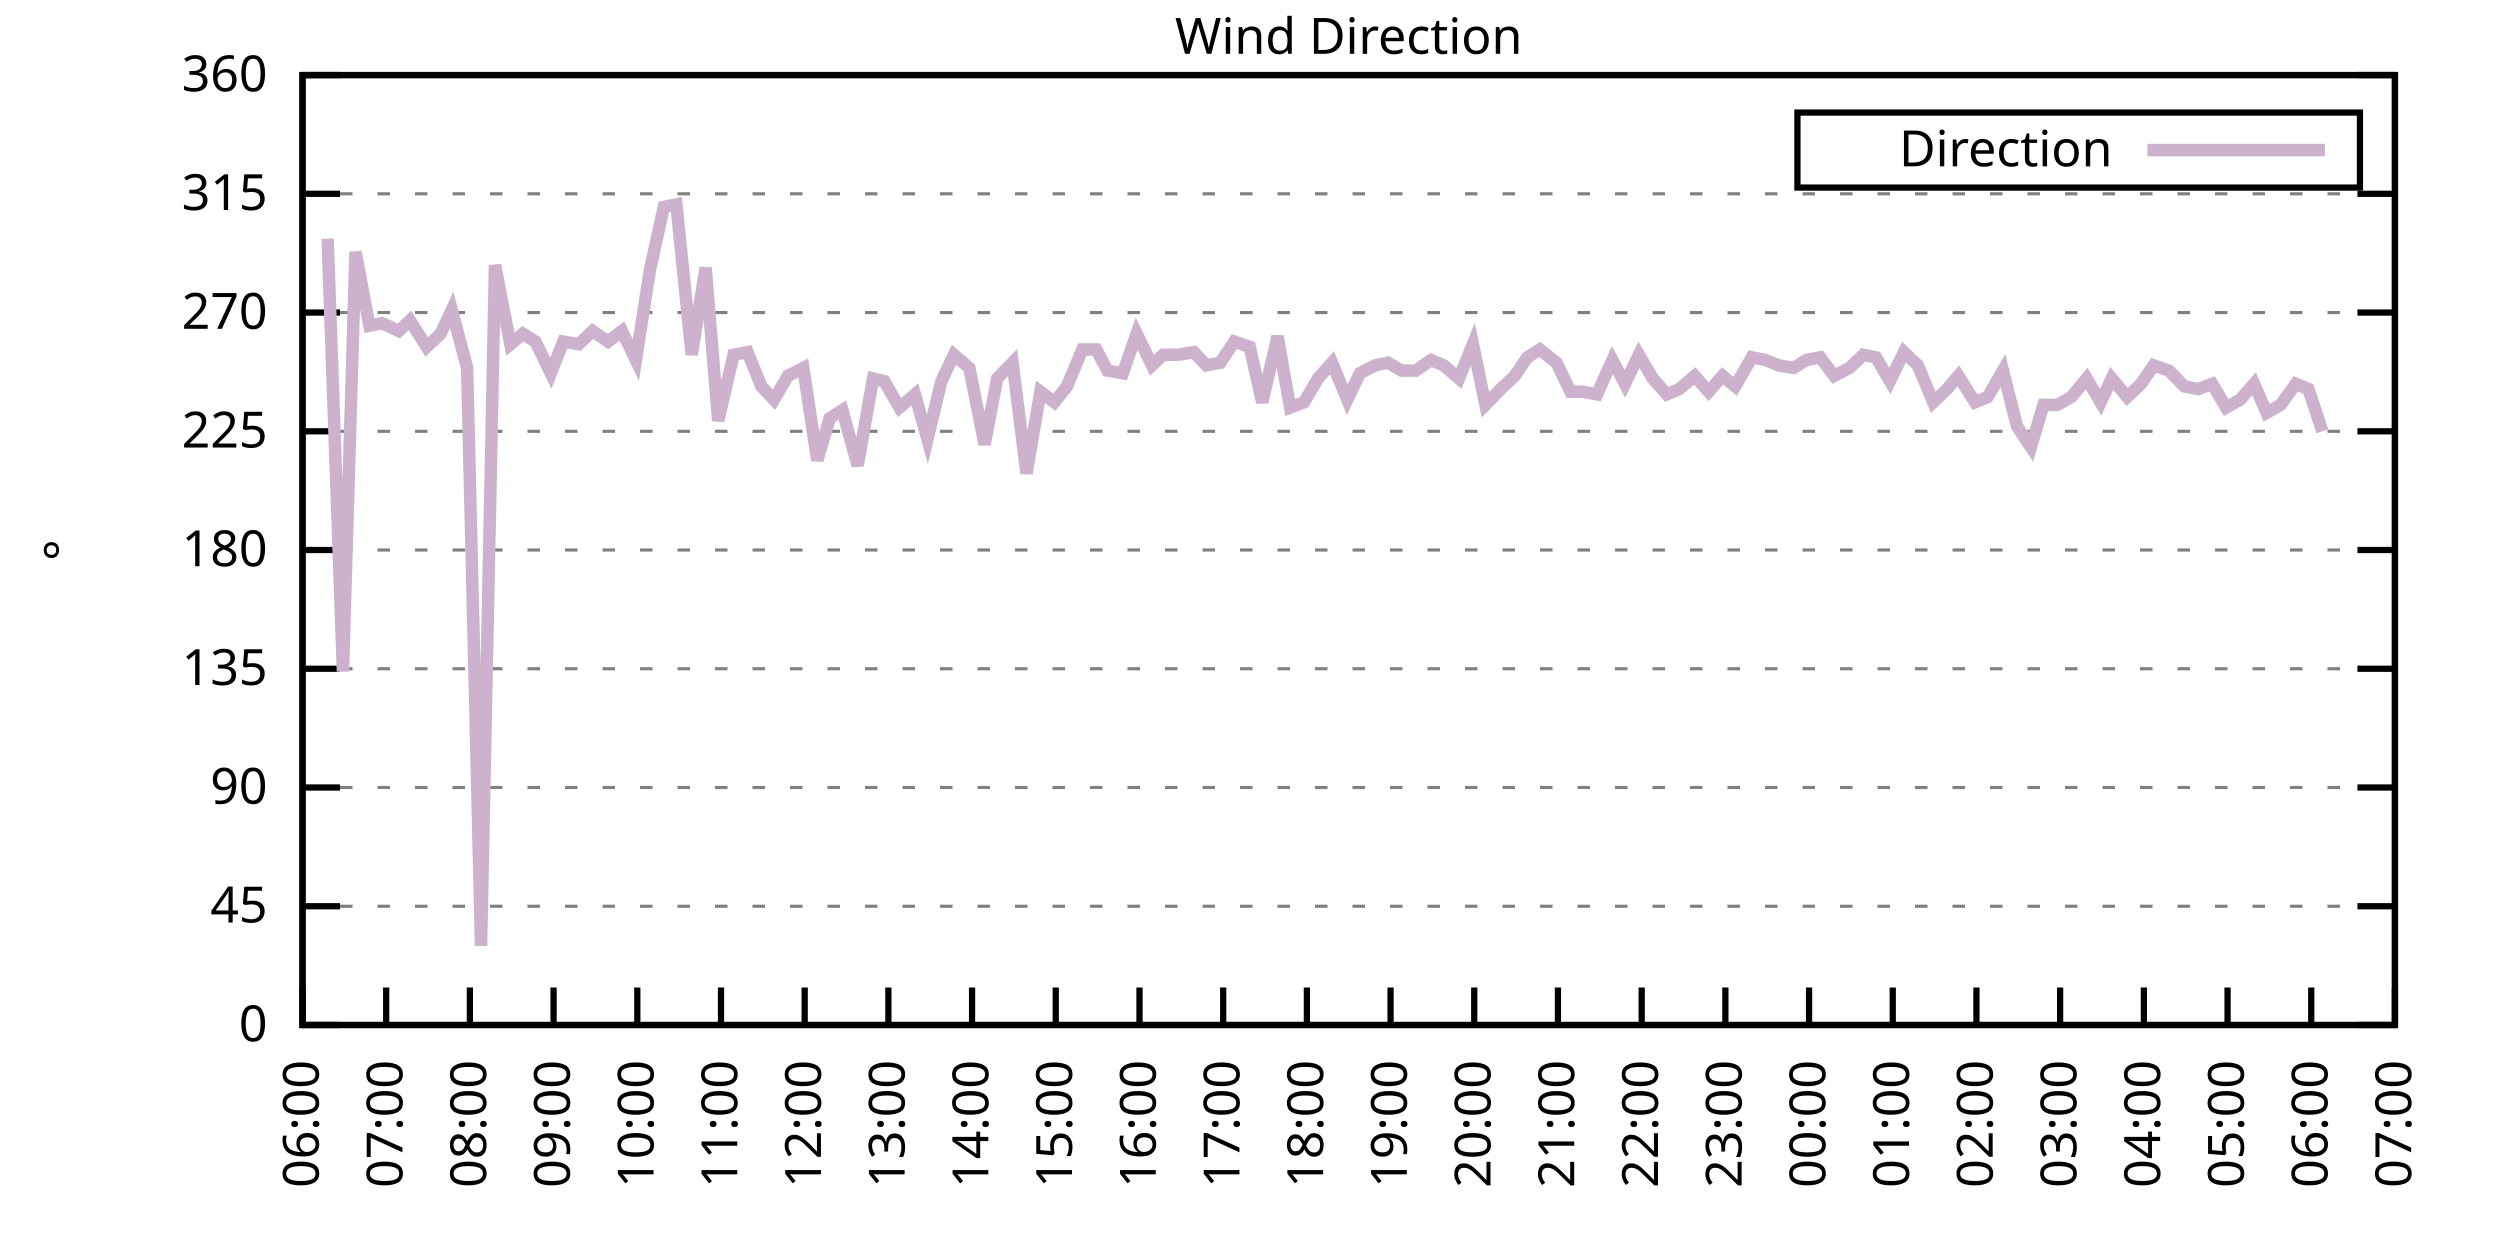
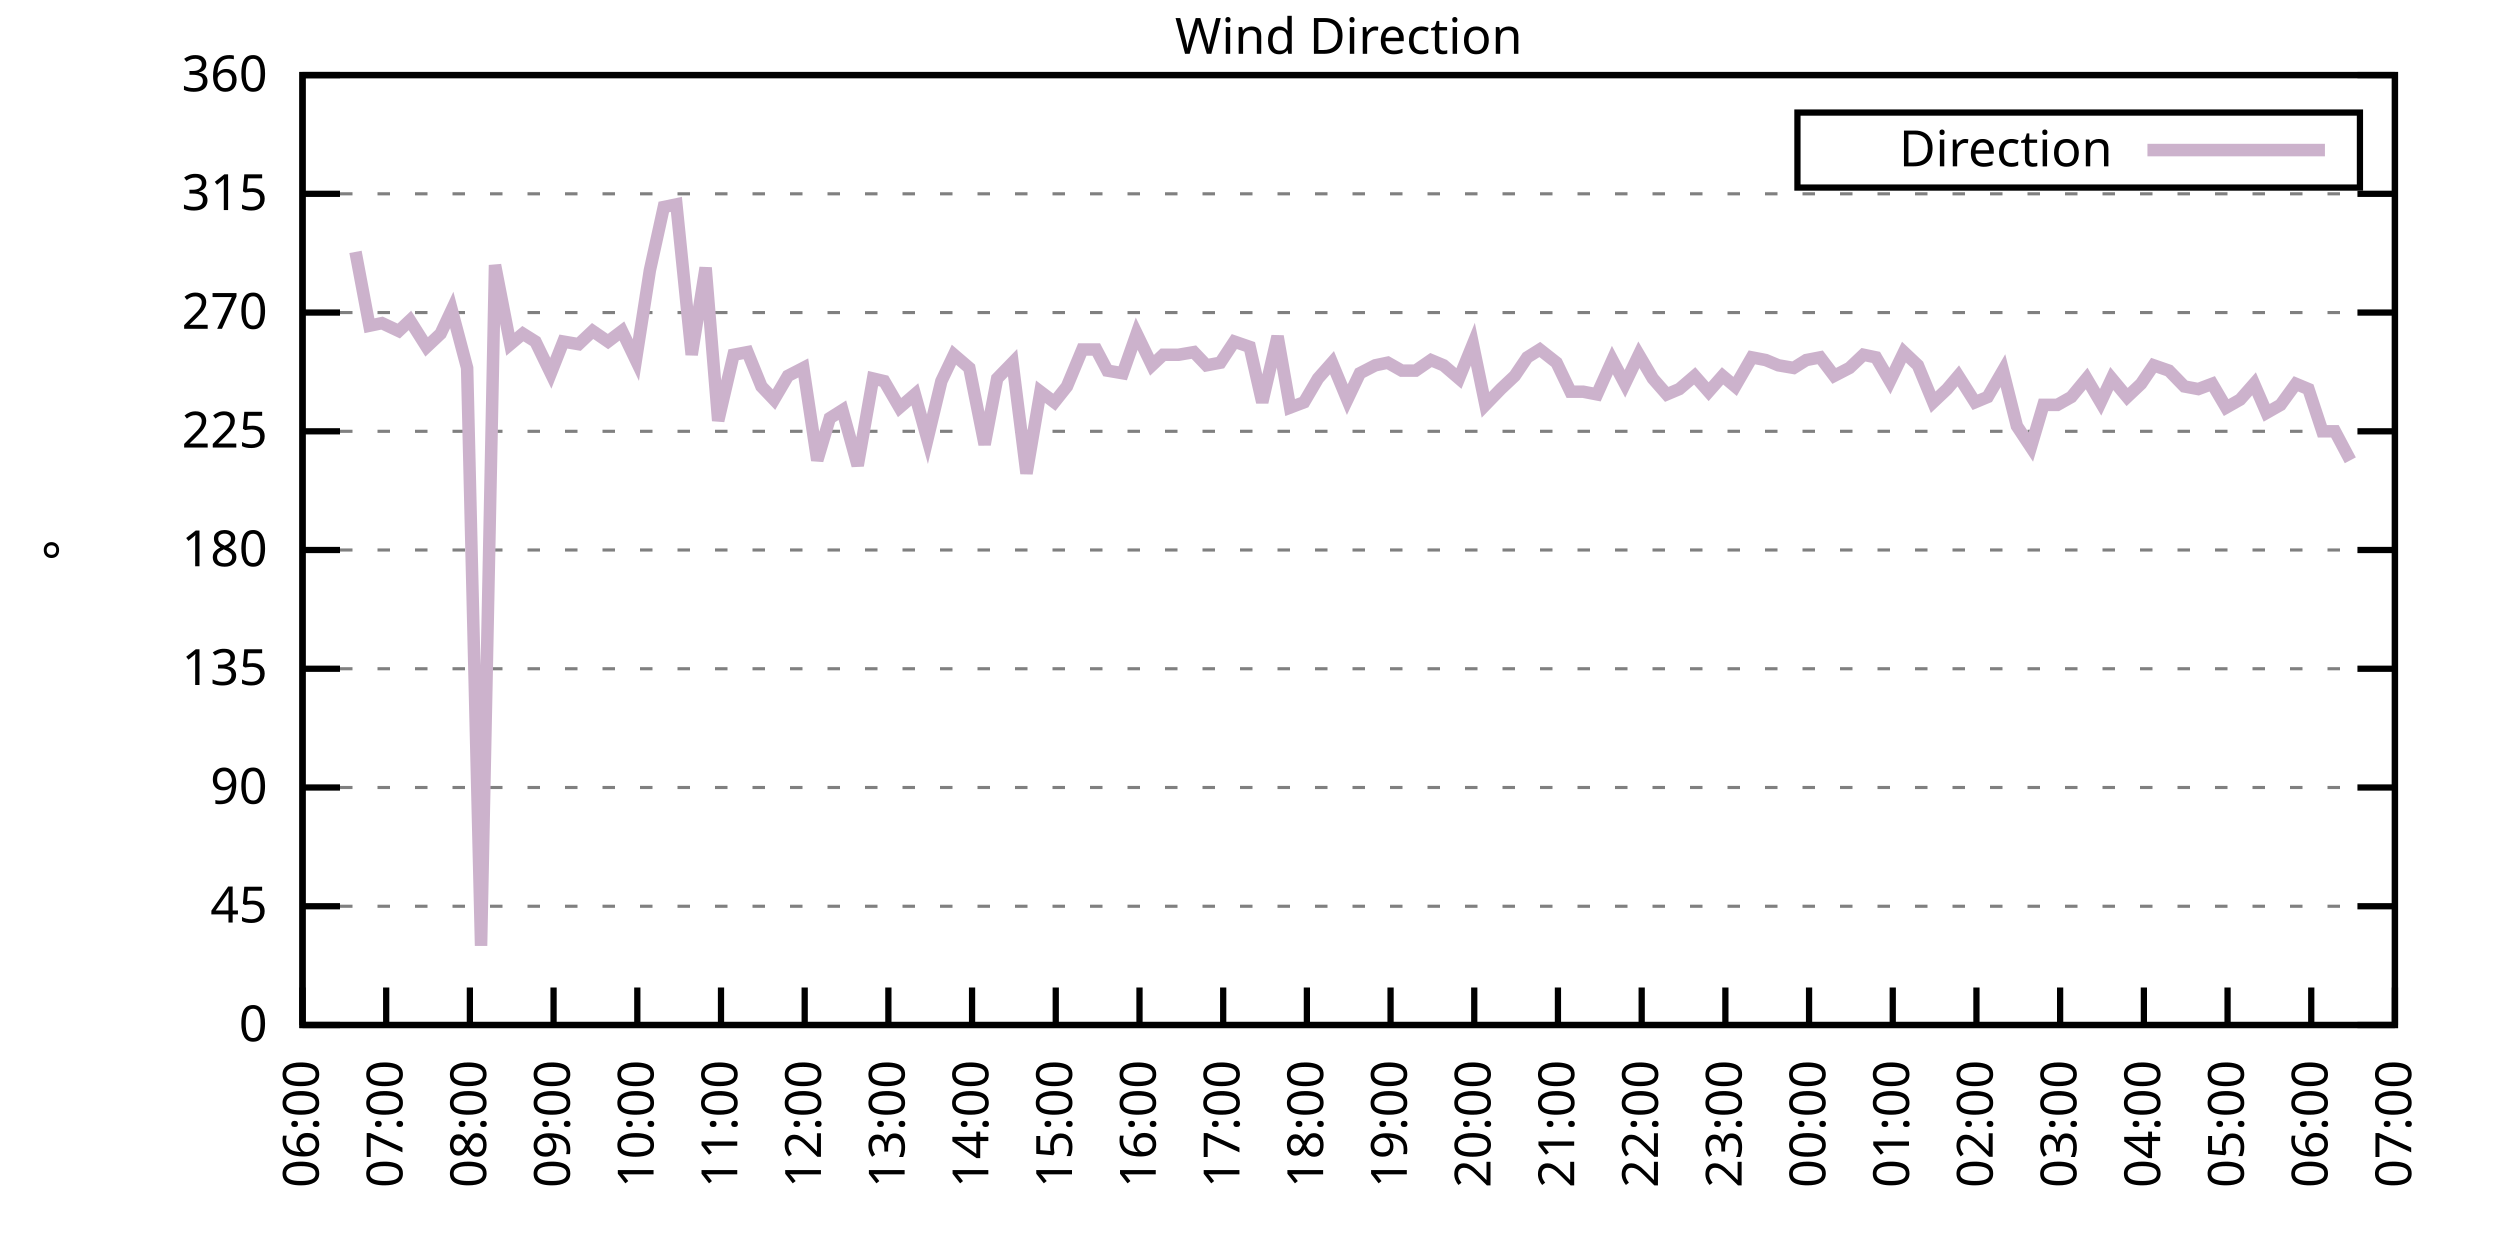
<svg xmlns="http://www.w3.org/2000/svg" xmlns:xlink="http://www.w3.org/1999/xlink" width="400" height="200" viewBox="0 0 400 200">
  <g id="gnuplot_canvas">
    <rect x="0" y="0" width="400" height="200" fill="none" />
    <defs>
      <circle id="gpDot" r="0.5" stroke-width="0.5" stroke="currentColor" />
      <path id="gpPt0" stroke-width="0.333" stroke="currentColor" d="M-1,0 h2 M0,-1 v2" />
      <path id="gpPt1" stroke-width="0.333" stroke="currentColor" d="M-1,-1 L1,1 M1,-1 L-1,1" />
      <path id="gpPt2" stroke-width="0.333" stroke="currentColor" d="M-1,0 L1,0 M0,-1 L0,1 M-1,-1 L1,1 M-1,1 L1,-1" />
      <rect id="gpPt3" stroke-width="0.333" stroke="currentColor" x="-1" y="-1" width="2" height="2" />
      <rect id="gpPt4" stroke-width="0.333" stroke="currentColor" fill="currentColor" x="-1" y="-1" width="2" height="2" />
      <circle id="gpPt5" stroke-width="0.333" stroke="currentColor" cx="0" cy="0" r="1" />
      <use xlink:href="#gpPt5" id="gpPt6" fill="currentColor" stroke="none" />
      <path id="gpPt7" stroke-width="0.333" stroke="currentColor" d="M0,-1.33 L-1.33,0.67 L1.33,0.67 z" />
      <use xlink:href="#gpPt7" id="gpPt8" fill="currentColor" stroke="none" />
      <use xlink:href="#gpPt7" id="gpPt9" stroke="currentColor" transform="rotate(180)" />
      <use xlink:href="#gpPt9" id="gpPt10" fill="currentColor" stroke="none" />
      <use xlink:href="#gpPt3" id="gpPt11" stroke="currentColor" transform="rotate(45)" />
      <use xlink:href="#gpPt11" id="gpPt12" fill="currentColor" stroke="none" />
      <path id="gpPt13" stroke-width="0.333" stroke="currentColor" d="M0,1.330 L1.265,0.411 L0.782,-1.067 L-0.782,-1.076 L-1.265,0.411 z" />
      <use xlink:href="#gpPt13" id="gpPt14" fill="currentColor" stroke="none" />
      <filter id="textbox" filterUnits="objectBoundingBox" x="0" y="0" height="1" width="1">
        <feFlood flood-color="white" flood-opacity="1" result="bgnd" />
        <feComposite in="SourceGraphic" in2="bgnd" operator="atop" />
      </filter>
      <filter id="greybox" filterUnits="objectBoundingBox" x="0" y="0" height="1" width="1">
        <feFlood flood-color="lightgrey" flood-opacity="1" result="grey" />
        <feComposite in="SourceGraphic" in2="grey" operator="atop" />
      </filter>
    </defs>
    <g fill="none" color="white" stroke="currentColor" stroke-width="1.00" stroke-linecap="butt" stroke-linejoin="miter">
</g>
    <g fill="none" color="black" stroke="currentColor" stroke-width="1.00" stroke-linecap="butt" stroke-linejoin="miter">
      <g stroke="none" shape-rendering="crispEdges">
        <polygon fill="rgb(255, 255, 255)" points="48.40,164.00 383.18,164.00 383.18,12.02 48.40,12.02 " />
      </g>
    </g>
    <g fill="none" color="black" stroke="currentColor" stroke-width="1.00" stroke-linecap="butt" stroke-linejoin="miter">
</g>
    <g fill="none" color="black" stroke="black" stroke-width="0.50" stroke-linecap="butt" stroke-linejoin="miter">
</g>
    <g fill="none" color="gray" stroke="currentColor" stroke-width="0.50" stroke-linecap="butt" stroke-linejoin="miter">
      <path stroke="gray" stroke-dasharray="2,4" class="gridline" d="M48.40,164.00 L383.19,164.00  " />
    </g>
    <g fill="none" color="gray" stroke="gray" stroke-width="1.00" stroke-linecap="butt" stroke-linejoin="miter">
</g>
    <g fill="none" color="black" stroke="currentColor" stroke-width="1.00" stroke-linecap="butt" stroke-linejoin="miter">
      <path stroke="black" d="M48.40,164.00 L54.40,164.00 M383.19,164.00 L377.19,164.00  " />
      <g transform="translate(42.80,166.60)" stroke="none" fill="black" font-family="Sans" font-size="8.00" text-anchor="end">
        <text>
          <tspan font-family="Sans"> 0</tspan>
        </text>
      </g>
    </g>
    <g fill="none" color="black" stroke="currentColor" stroke-width="1.00" stroke-linecap="butt" stroke-linejoin="miter">
</g>
    <g fill="none" color="black" stroke="black" stroke-width="0.50" stroke-linecap="butt" stroke-linejoin="miter">
</g>
    <g fill="none" color="gray" stroke="currentColor" stroke-width="0.50" stroke-linecap="butt" stroke-linejoin="miter">
      <path stroke="gray" stroke-dasharray="2,4" class="gridline" d="M48.40,145.00 L383.19,145.00  " />
    </g>
    <g fill="none" color="gray" stroke="gray" stroke-width="1.00" stroke-linecap="butt" stroke-linejoin="miter">
</g>
    <g fill="none" color="black" stroke="currentColor" stroke-width="1.00" stroke-linecap="butt" stroke-linejoin="miter">
      <path stroke="black" d="M48.40,145.00 L54.40,145.00 M383.19,145.00 L377.19,145.00  " />
      <g transform="translate(42.80,147.60)" stroke="none" fill="black" font-family="Sans" font-size="8.00" text-anchor="end">
        <text>
          <tspan font-family="Sans"> 45</tspan>
        </text>
      </g>
    </g>
    <g fill="none" color="black" stroke="currentColor" stroke-width="1.00" stroke-linecap="butt" stroke-linejoin="miter">
</g>
    <g fill="none" color="black" stroke="black" stroke-width="0.50" stroke-linecap="butt" stroke-linejoin="miter">
</g>
    <g fill="none" color="gray" stroke="currentColor" stroke-width="0.50" stroke-linecap="butt" stroke-linejoin="miter">
      <path stroke="gray" stroke-dasharray="2,4" class="gridline" d="M48.40,126.00 L383.19,126.00  " />
    </g>
    <g fill="none" color="gray" stroke="gray" stroke-width="1.00" stroke-linecap="butt" stroke-linejoin="miter">
</g>
    <g fill="none" color="black" stroke="currentColor" stroke-width="1.00" stroke-linecap="butt" stroke-linejoin="miter">
      <path stroke="black" d="M48.40,126.00 L54.40,126.00 M383.19,126.00 L377.19,126.00  " />
      <g transform="translate(42.80,128.60)" stroke="none" fill="black" font-family="Sans" font-size="8.00" text-anchor="end">
        <text>
          <tspan font-family="Sans"> 90</tspan>
        </text>
      </g>
    </g>
    <g fill="none" color="black" stroke="currentColor" stroke-width="1.00" stroke-linecap="butt" stroke-linejoin="miter">
</g>
    <g fill="none" color="black" stroke="black" stroke-width="0.50" stroke-linecap="butt" stroke-linejoin="miter">
</g>
    <g fill="none" color="gray" stroke="currentColor" stroke-width="0.50" stroke-linecap="butt" stroke-linejoin="miter">
      <path stroke="gray" stroke-dasharray="2,4" class="gridline" d="M48.40,107.00 L383.19,107.00  " />
    </g>
    <g fill="none" color="gray" stroke="gray" stroke-width="1.00" stroke-linecap="butt" stroke-linejoin="miter">
</g>
    <g fill="none" color="black" stroke="currentColor" stroke-width="1.00" stroke-linecap="butt" stroke-linejoin="miter">
      <path stroke="black" d="M48.40,107.00 L54.40,107.00 M383.19,107.00 L377.19,107.00  " />
      <g transform="translate(42.80,109.60)" stroke="none" fill="black" font-family="Sans" font-size="8.00" text-anchor="end">
        <text>
          <tspan font-family="Sans"> 135</tspan>
        </text>
      </g>
    </g>
    <g fill="none" color="black" stroke="currentColor" stroke-width="1.00" stroke-linecap="butt" stroke-linejoin="miter">
</g>
    <g fill="none" color="black" stroke="black" stroke-width="0.50" stroke-linecap="butt" stroke-linejoin="miter">
</g>
    <g fill="none" color="gray" stroke="currentColor" stroke-width="0.50" stroke-linecap="butt" stroke-linejoin="miter">
      <path stroke="gray" stroke-dasharray="2,4" class="gridline" d="M48.40,88.00 L383.19,88.00  " />
    </g>
    <g fill="none" color="gray" stroke="gray" stroke-width="1.00" stroke-linecap="butt" stroke-linejoin="miter">
</g>
    <g fill="none" color="black" stroke="currentColor" stroke-width="1.00" stroke-linecap="butt" stroke-linejoin="miter">
      <path stroke="black" d="M48.40,88.00 L54.40,88.00 M383.19,88.00 L377.19,88.00  " />
      <g transform="translate(42.80,90.60)" stroke="none" fill="black" font-family="Sans" font-size="8.00" text-anchor="end">
        <text>
          <tspan font-family="Sans"> 180</tspan>
        </text>
      </g>
    </g>
    <g fill="none" color="black" stroke="currentColor" stroke-width="1.00" stroke-linecap="butt" stroke-linejoin="miter">
</g>
    <g fill="none" color="black" stroke="black" stroke-width="0.50" stroke-linecap="butt" stroke-linejoin="miter">
</g>
    <g fill="none" color="gray" stroke="currentColor" stroke-width="0.50" stroke-linecap="butt" stroke-linejoin="miter">
      <path stroke="gray" stroke-dasharray="2,4" class="gridline" d="M48.40,69.01 L383.19,69.01  " />
    </g>
    <g fill="none" color="gray" stroke="gray" stroke-width="1.00" stroke-linecap="butt" stroke-linejoin="miter">
</g>
    <g fill="none" color="black" stroke="currentColor" stroke-width="1.00" stroke-linecap="butt" stroke-linejoin="miter">
      <path stroke="black" d="M48.40,69.01 L54.40,69.01 M383.19,69.01 L377.19,69.01  " />
      <g transform="translate(42.80,71.61)" stroke="none" fill="black" font-family="Sans" font-size="8.00" text-anchor="end">
        <text>
          <tspan font-family="Sans"> 225</tspan>
        </text>
      </g>
    </g>
    <g fill="none" color="black" stroke="currentColor" stroke-width="1.00" stroke-linecap="butt" stroke-linejoin="miter">
</g>
    <g fill="none" color="black" stroke="black" stroke-width="0.50" stroke-linecap="butt" stroke-linejoin="miter">
</g>
    <g fill="none" color="gray" stroke="currentColor" stroke-width="0.50" stroke-linecap="butt" stroke-linejoin="miter">
      <path stroke="gray" stroke-dasharray="2,4" class="gridline" d="M48.40,50.01 L383.19,50.01  " />
    </g>
    <g fill="none" color="gray" stroke="gray" stroke-width="1.00" stroke-linecap="butt" stroke-linejoin="miter">
</g>
    <g fill="none" color="black" stroke="currentColor" stroke-width="1.00" stroke-linecap="butt" stroke-linejoin="miter">
      <path stroke="black" d="M48.40,50.01 L54.40,50.01 M383.19,50.01 L377.19,50.01  " />
      <g transform="translate(42.80,52.61)" stroke="none" fill="black" font-family="Sans" font-size="8.00" text-anchor="end">
        <text>
          <tspan font-family="Sans"> 270</tspan>
        </text>
      </g>
    </g>
    <g fill="none" color="black" stroke="currentColor" stroke-width="1.00" stroke-linecap="butt" stroke-linejoin="miter">
</g>
    <g fill="none" color="black" stroke="black" stroke-width="0.50" stroke-linecap="butt" stroke-linejoin="miter">
</g>
    <g fill="none" color="gray" stroke="currentColor" stroke-width="0.50" stroke-linecap="butt" stroke-linejoin="miter">
      <path stroke="gray" stroke-dasharray="2,4" class="gridline" d="M48.40,31.01 L383.19,31.01  " />
    </g>
    <g fill="none" color="gray" stroke="gray" stroke-width="1.00" stroke-linecap="butt" stroke-linejoin="miter">
</g>
    <g fill="none" color="black" stroke="currentColor" stroke-width="1.00" stroke-linecap="butt" stroke-linejoin="miter">
      <path stroke="black" d="M48.40,31.01 L54.40,31.01 M383.19,31.01 L377.19,31.01  " />
      <g transform="translate(42.80,33.61)" stroke="none" fill="black" font-family="Sans" font-size="8.00" text-anchor="end">
        <text>
          <tspan font-family="Sans"> 315</tspan>
        </text>
      </g>
    </g>
    <g fill="none" color="black" stroke="currentColor" stroke-width="1.00" stroke-linecap="butt" stroke-linejoin="miter">
</g>
    <g fill="none" color="black" stroke="black" stroke-width="0.50" stroke-linecap="butt" stroke-linejoin="miter">
</g>
    <g fill="none" color="gray" stroke="currentColor" stroke-width="0.50" stroke-linecap="butt" stroke-linejoin="miter">
      <path stroke="gray" stroke-dasharray="2,4" class="gridline" d="M48.40,12.01 L383.19,12.01  " />
    </g>
    <g fill="none" color="gray" stroke="gray" stroke-width="1.00" stroke-linecap="butt" stroke-linejoin="miter">
</g>
    <g fill="none" color="black" stroke="currentColor" stroke-width="1.00" stroke-linecap="butt" stroke-linejoin="miter">
      <path stroke="black" d="M48.40,12.01 L54.40,12.01 M383.19,12.01 L377.19,12.01  " />
      <g transform="translate(42.80,14.61)" stroke="none" fill="black" font-family="Sans" font-size="8.00" text-anchor="end">
        <text>
          <tspan font-family="Sans"> 360</tspan>
        </text>
      </g>
    </g>
    <g fill="none" color="black" stroke="currentColor" stroke-width="1.00" stroke-linecap="butt" stroke-linejoin="miter">
      <path stroke="black" d="M48.40,164.00 L48.40,158.00  " />
      <g transform="translate(51.00,169.60) rotate(270.00)" stroke="none" fill="black" font-family="Sans" font-size="8.00" text-anchor="end">
        <text>
          <tspan font-family="Sans">06:00</tspan>
        </text>
      </g>
    </g>
    <g fill="none" color="black" stroke="currentColor" stroke-width="1.00" stroke-linecap="butt" stroke-linejoin="miter">
      <path stroke="black" d="M61.79,164.00 L61.79,158.00  " />
      <g transform="translate(64.39,169.60) rotate(270.00)" stroke="none" fill="black" font-family="Sans" font-size="8.00" text-anchor="end">
        <text>
          <tspan font-family="Sans">07:00</tspan>
        </text>
      </g>
    </g>
    <g fill="none" color="black" stroke="currentColor" stroke-width="1.00" stroke-linecap="butt" stroke-linejoin="miter">
      <path stroke="black" d="M75.18,164.00 L75.18,158.00  " />
      <g transform="translate(77.78,169.60) rotate(270.00)" stroke="none" fill="black" font-family="Sans" font-size="8.00" text-anchor="end">
        <text>
          <tspan font-family="Sans">08:00</tspan>
        </text>
      </g>
    </g>
    <g fill="none" color="black" stroke="currentColor" stroke-width="1.00" stroke-linecap="butt" stroke-linejoin="miter">
      <path stroke="black" d="M88.57,164.00 L88.57,158.00  " />
      <g transform="translate(91.17,169.60) rotate(270.00)" stroke="none" fill="black" font-family="Sans" font-size="8.00" text-anchor="end">
        <text>
          <tspan font-family="Sans">09:00</tspan>
        </text>
      </g>
    </g>
    <g fill="none" color="black" stroke="currentColor" stroke-width="1.00" stroke-linecap="butt" stroke-linejoin="miter">
      <path stroke="black" d="M101.97,164.00 L101.97,158.00  " />
      <g transform="translate(104.57,169.60) rotate(270.00)" stroke="none" fill="black" font-family="Sans" font-size="8.00" text-anchor="end">
        <text>
          <tspan font-family="Sans">10:00</tspan>
        </text>
      </g>
    </g>
    <g fill="none" color="black" stroke="currentColor" stroke-width="1.00" stroke-linecap="butt" stroke-linejoin="miter">
      <path stroke="black" d="M115.36,164.00 L115.36,158.00  " />
      <g transform="translate(117.96,169.60) rotate(270.00)" stroke="none" fill="black" font-family="Sans" font-size="8.00" text-anchor="end">
        <text>
          <tspan font-family="Sans">11:00</tspan>
        </text>
      </g>
    </g>
    <g fill="none" color="black" stroke="currentColor" stroke-width="1.00" stroke-linecap="butt" stroke-linejoin="miter">
      <path stroke="black" d="M128.75,164.00 L128.75,158.00  " />
      <g transform="translate(131.35,169.60) rotate(270.00)" stroke="none" fill="black" font-family="Sans" font-size="8.00" text-anchor="end">
        <text>
          <tspan font-family="Sans">12:00</tspan>
        </text>
      </g>
    </g>
    <g fill="none" color="black" stroke="currentColor" stroke-width="1.00" stroke-linecap="butt" stroke-linejoin="miter">
      <path stroke="black" d="M142.14,164.00 L142.14,158.00  " />
      <g transform="translate(144.74,169.60) rotate(270.00)" stroke="none" fill="black" font-family="Sans" font-size="8.00" text-anchor="end">
        <text>
          <tspan font-family="Sans">13:00</tspan>
        </text>
      </g>
    </g>
    <g fill="none" color="black" stroke="currentColor" stroke-width="1.00" stroke-linecap="butt" stroke-linejoin="miter">
      <path stroke="black" d="M155.53,164.00 L155.53,158.00  " />
      <g transform="translate(158.13,169.60) rotate(270.00)" stroke="none" fill="black" font-family="Sans" font-size="8.00" text-anchor="end">
        <text>
          <tspan font-family="Sans">14:00</tspan>
        </text>
      </g>
    </g>
    <g fill="none" color="black" stroke="currentColor" stroke-width="1.00" stroke-linecap="butt" stroke-linejoin="miter">
      <path stroke="black" d="M168.92,164.00 L168.92,158.00  " />
      <g transform="translate(171.52,169.60) rotate(270.00)" stroke="none" fill="black" font-family="Sans" font-size="8.00" text-anchor="end">
        <text>
          <tspan font-family="Sans">15:00</tspan>
        </text>
      </g>
    </g>
    <g fill="none" color="black" stroke="currentColor" stroke-width="1.00" stroke-linecap="butt" stroke-linejoin="miter">
      <path stroke="black" d="M182.32,164.00 L182.32,158.00  " />
      <g transform="translate(184.92,169.60) rotate(270.00)" stroke="none" fill="black" font-family="Sans" font-size="8.00" text-anchor="end">
        <text>
          <tspan font-family="Sans">16:00</tspan>
        </text>
      </g>
    </g>
    <g fill="none" color="black" stroke="currentColor" stroke-width="1.00" stroke-linecap="butt" stroke-linejoin="miter">
      <path stroke="black" d="M195.71,164.00 L195.71,158.00  " />
      <g transform="translate(198.31,169.60) rotate(270.00)" stroke="none" fill="black" font-family="Sans" font-size="8.00" text-anchor="end">
        <text>
          <tspan font-family="Sans">17:00</tspan>
        </text>
      </g>
    </g>
    <g fill="none" color="black" stroke="currentColor" stroke-width="1.00" stroke-linecap="butt" stroke-linejoin="miter">
      <path stroke="black" d="M209.10,164.00 L209.10,158.00  " />
      <g transform="translate(211.70,169.60) rotate(270.00)" stroke="none" fill="black" font-family="Sans" font-size="8.00" text-anchor="end">
        <text>
          <tspan font-family="Sans">18:00</tspan>
        </text>
      </g>
    </g>
    <g fill="none" color="black" stroke="currentColor" stroke-width="1.00" stroke-linecap="butt" stroke-linejoin="miter">
      <path stroke="black" d="M222.49,164.00 L222.49,158.00  " />
      <g transform="translate(225.09,169.60) rotate(270.00)" stroke="none" fill="black" font-family="Sans" font-size="8.00" text-anchor="end">
        <text>
          <tspan font-family="Sans">19:00</tspan>
        </text>
      </g>
    </g>
    <g fill="none" color="black" stroke="currentColor" stroke-width="1.00" stroke-linecap="butt" stroke-linejoin="miter">
      <path stroke="black" d="M235.88,164.00 L235.88,158.00  " />
      <g transform="translate(238.48,169.60) rotate(270.00)" stroke="none" fill="black" font-family="Sans" font-size="8.00" text-anchor="end">
        <text>
          <tspan font-family="Sans">20:00</tspan>
        </text>
      </g>
    </g>
    <g fill="none" color="black" stroke="currentColor" stroke-width="1.00" stroke-linecap="butt" stroke-linejoin="miter">
      <path stroke="black" d="M249.27,164.00 L249.27,158.00  " />
      <g transform="translate(251.87,169.60) rotate(270.00)" stroke="none" fill="black" font-family="Sans" font-size="8.00" text-anchor="end">
        <text>
          <tspan font-family="Sans">21:00</tspan>
        </text>
      </g>
    </g>
    <g fill="none" color="black" stroke="currentColor" stroke-width="1.00" stroke-linecap="butt" stroke-linejoin="miter">
      <path stroke="black" d="M262.67,164.00 L262.67,158.00  " />
      <g transform="translate(265.27,169.60) rotate(270.00)" stroke="none" fill="black" font-family="Sans" font-size="8.00" text-anchor="end">
        <text>
          <tspan font-family="Sans">22:00</tspan>
        </text>
      </g>
    </g>
    <g fill="none" color="black" stroke="currentColor" stroke-width="1.00" stroke-linecap="butt" stroke-linejoin="miter">
      <path stroke="black" d="M276.06,164.00 L276.06,158.00  " />
      <g transform="translate(278.66,169.60) rotate(270.00)" stroke="none" fill="black" font-family="Sans" font-size="8.00" text-anchor="end">
        <text>
          <tspan font-family="Sans">23:00</tspan>
        </text>
      </g>
    </g>
    <g fill="none" color="black" stroke="currentColor" stroke-width="1.00" stroke-linecap="butt" stroke-linejoin="miter">
      <path stroke="black" d="M289.45,164.00 L289.45,158.00  " />
      <g transform="translate(292.05,169.60) rotate(270.00)" stroke="none" fill="black" font-family="Sans" font-size="8.00" text-anchor="end">
        <text>
          <tspan font-family="Sans">00:00</tspan>
        </text>
      </g>
    </g>
    <g fill="none" color="black" stroke="currentColor" stroke-width="1.00" stroke-linecap="butt" stroke-linejoin="miter">
      <path stroke="black" d="M302.84,164.00 L302.84,158.00  " />
      <g transform="translate(305.44,169.60) rotate(270.00)" stroke="none" fill="black" font-family="Sans" font-size="8.00" text-anchor="end">
        <text>
          <tspan font-family="Sans">01:00</tspan>
        </text>
      </g>
    </g>
    <g fill="none" color="black" stroke="currentColor" stroke-width="1.00" stroke-linecap="butt" stroke-linejoin="miter">
      <path stroke="black" d="M316.23,164.00 L316.23,158.00  " />
      <g transform="translate(318.83,169.60) rotate(270.00)" stroke="none" fill="black" font-family="Sans" font-size="8.00" text-anchor="end">
        <text>
          <tspan font-family="Sans">02:00</tspan>
        </text>
      </g>
    </g>
    <g fill="none" color="black" stroke="currentColor" stroke-width="1.00" stroke-linecap="butt" stroke-linejoin="miter">
      <path stroke="black" d="M329.62,164.00 L329.62,158.00  " />
      <g transform="translate(332.22,169.60) rotate(270.00)" stroke="none" fill="black" font-family="Sans" font-size="8.00" text-anchor="end">
        <text>
          <tspan font-family="Sans">03:00</tspan>
        </text>
      </g>
    </g>
    <g fill="none" color="black" stroke="currentColor" stroke-width="1.00" stroke-linecap="butt" stroke-linejoin="miter">
      <path stroke="black" d="M343.02,164.00 L343.02,158.00  " />
      <g transform="translate(345.62,169.60) rotate(270.00)" stroke="none" fill="black" font-family="Sans" font-size="8.00" text-anchor="end">
        <text>
          <tspan font-family="Sans">04:00</tspan>
        </text>
      </g>
    </g>
    <g fill="none" color="black" stroke="currentColor" stroke-width="1.00" stroke-linecap="butt" stroke-linejoin="miter">
      <path stroke="black" d="M356.41,164.00 L356.41,158.00  " />
      <g transform="translate(359.01,169.60) rotate(270.00)" stroke="none" fill="black" font-family="Sans" font-size="8.00" text-anchor="end">
        <text>
          <tspan font-family="Sans">05:00</tspan>
        </text>
      </g>
    </g>
    <g fill="none" color="black" stroke="currentColor" stroke-width="1.00" stroke-linecap="butt" stroke-linejoin="miter">
      <path stroke="black" d="M369.80,164.00 L369.80,158.00  " />
      <g transform="translate(372.40,169.60) rotate(270.00)" stroke="none" fill="black" font-family="Sans" font-size="8.00" text-anchor="end">
        <text>
          <tspan font-family="Sans">06:00</tspan>
        </text>
      </g>
    </g>
    <g fill="none" color="black" stroke="currentColor" stroke-width="1.00" stroke-linecap="butt" stroke-linejoin="miter">
      <path stroke="black" d="M383.19,164.00 L383.19,158.00  " />
      <g transform="translate(385.79,169.60) rotate(270.00)" stroke="none" fill="black" font-family="Sans" font-size="8.00" text-anchor="end">
        <text>
          <tspan font-family="Sans">07:00</tspan>
        </text>
      </g>
    </g>
    <g fill="none" color="black" stroke="currentColor" stroke-width="1.00" stroke-linecap="butt" stroke-linejoin="miter">
</g>
    <g fill="none" color="black" stroke="currentColor" stroke-width="1.00" stroke-linecap="butt" stroke-linejoin="miter">
      <path stroke="black" d="M48.40,12.01 L48.40,164.00 L383.19,164.00 L383.19,12.01 L48.40,12.01 Z  " />
    </g>
    <g fill="none" color="black" stroke="currentColor" stroke-width="1.00" stroke-linecap="butt" stroke-linejoin="miter">
</g>
    <g fill="none" color="black" stroke="currentColor" stroke-width="1.00" stroke-linecap="butt" stroke-linejoin="miter">
      <path stroke="black" d="M287.59,30.01 L287.59,18.01 L377.59,18.01 L377.59,30.01 L287.59,30.01 Z  " />
    </g>
    <g id="Wind_direction_plot_1">
      <g fill="none" color="white" stroke="black" stroke-width="2.00" stroke-linecap="butt" stroke-linejoin="miter">
</g>
      <g fill="none" color="black" stroke="currentColor" stroke-width="2.00" stroke-linecap="butt" stroke-linejoin="miter">
        <g transform="translate(337.99,26.61)" stroke="none" fill="black" font-family="Sans" font-size="8.00" text-anchor="end">
          <text>
            <tspan font-family="Sans">Direction</tspan>
          </text>
        </g>
      </g>
      <g fill="none" color="black" stroke="currentColor" stroke-width="2.00" stroke-linecap="butt" stroke-linejoin="miter">
-         <path stroke="rgb(204, 178, 204)" d="M343.59,24.01 L371.99,24.01 M52.42,38.19 L54.87,107.43 L56.88,40.30 L59.11,52.12 L61.12,51.70 L63.80,52.96   L65.59,51.27 L68.26,55.50 L70.50,53.39 L72.28,49.59 L74.74,58.87 L76.97,151.33 L79.20,42.41 L81.66,55.07   L83.66,53.39 L85.67,54.65 L88.13,59.72 L90.14,54.65 L92.59,55.07 L94.82,52.96 L97.28,54.65 L99.51,52.96   L101.74,57.61 L103.98,43.25 L106.21,33.12 L108.22,32.70 L110.67,56.76 L112.90,42.83 L114.91,67.32 L117.37,56.76   L119.60,56.34 L121.83,61.83 L123.84,63.94 L126.07,60.14 L128.53,58.87 L130.76,73.65 L132.77,66.90 L134.78,65.63   L137.23,74.49 L139.69,60.56 L141.47,60.98 L143.93,65.21 L146.38,63.10 L148.39,70.27 L150.62,60.98 L152.63,56.76   L155.09,58.87 L157.54,71.12 L159.55,60.56 L162.01,58.03 L164.24,75.76 L166.47,62.67 L168.70,64.36 L170.71,61.83   L173.17,55.92 L175.40,55.92 L177.18,59.30 L179.64,59.72 L181.87,53.39 L184.32,58.45 L186.11,56.76 L188.57,56.76   L191.02,56.34 L193.03,58.45 L195.26,58.03 L197.49,54.65 L199.95,55.50 L201.96,64.36 L204.41,53.81 L206.42,65.21   L208.65,64.36 L210.88,60.56 L213.12,58.03 L215.57,63.94 L217.58,59.72 L220.04,58.45 L222.04,58.03 L224.28,59.30   L226.51,59.30 L228.96,57.61 L230.97,58.45 L233.43,60.56 L235.66,55.07 L237.67,64.78 L240.12,62.25 L242.36,60.14   L244.36,57.18 L246.37,55.92 L249.05,58.03 L251.28,62.67 L253.29,62.67 L255.52,63.10 L257.98,57.61 L259.99,61.41   L262.22,56.76 L264.45,60.56 L266.68,63.10 L268.69,62.25 L271.15,60.14 L273.38,62.67 L275.61,60.14 L277.62,61.83   L280.30,57.18 L282.53,57.61 L284.54,58.45 L286.99,58.87 L289.00,57.61 L291.23,57.18 L293.47,60.14 L295.92,58.87   L298.15,56.76 L300.16,57.18 L302.39,60.98 L304.63,56.34 L306.86,58.45 L309.31,64.36 L311.54,62.25 L313.33,60.14   L316.01,64.36 L318.02,63.52 L320.47,59.30 L322.70,68.16 L324.94,71.54 L326.95,64.78 L329.18,64.78 L331.41,63.52   L333.86,60.56 L336.10,64.36 L337.88,60.56 L340.34,63.52 L342.57,61.41 L344.58,58.45 L347.03,59.30 L349.49,61.83   L351.72,62.25 L353.95,61.41 L356.18,65.21 L358.42,63.94 L360.65,61.41 L362.66,66.05 L364.89,64.78 L367.34,61.41   L369.35,62.25 L371.58,69.01  " />
+         <path stroke="rgb(204, 178, 204)" d="M343.59,24.01 L371.99,24.01 M56.88,40.30 L59.11,52.12 L61.12,51.70 L63.80,52.96 L65.59,51.27 L68.26,55.50   L70.50,53.39 L72.28,49.59 L74.74,58.87 L76.97,151.33 L79.20,42.41 L81.66,55.07 L83.66,53.39 L85.67,54.65   L88.13,59.72 L90.14,54.65 L92.59,55.07 L94.82,52.96 L97.28,54.65 L99.51,52.96 L101.74,57.61 L103.98,43.25   L106.21,33.12 L108.22,32.70 L110.67,56.76 L112.90,42.83 L114.91,67.32 L117.37,56.76 L119.60,56.34 L121.83,61.83   L123.84,63.94 L126.07,60.14 L128.53,58.87 L130.76,73.65 L132.77,66.90 L134.78,65.63 L137.23,74.49 L139.69,60.56   L141.47,60.98 L143.93,65.21 L146.38,63.10 L148.39,70.27 L150.62,60.98 L152.63,56.76 L155.09,58.87 L157.54,71.12   L159.55,60.56 L162.01,58.03 L164.24,75.76 L166.47,62.67 L168.70,64.36 L170.71,61.83 L173.17,55.92 L175.40,55.92   L177.18,59.30 L179.64,59.72 L181.87,53.39 L184.32,58.45 L186.11,56.76 L188.57,56.76 L191.02,56.34 L193.03,58.45   L195.26,58.03 L197.49,54.65 L199.95,55.50 L201.96,64.36 L204.41,53.81 L206.42,65.21 L208.65,64.36 L210.88,60.56   L213.12,58.03 L215.57,63.94 L217.58,59.72 L220.04,58.45 L222.04,58.03 L224.28,59.30 L226.51,59.30 L228.96,57.61   L230.97,58.45 L233.43,60.56 L235.66,55.07 L237.67,64.78 L240.12,62.25 L242.36,60.14 L244.36,57.18 L246.37,55.92   L249.05,58.03 L251.28,62.67 L253.29,62.67 L255.52,63.10 L257.98,57.61 L259.99,61.41 L262.22,56.76 L264.45,60.56   L266.68,63.10 L268.69,62.25 L271.15,60.14 L273.38,62.67 L275.61,60.14 L277.62,61.83 L280.30,57.18 L282.53,57.61   L284.54,58.45 L286.99,58.87 L289.00,57.61 L291.23,57.18 L293.47,60.14 L295.92,58.87 L298.15,56.76 L300.16,57.18   L302.39,60.98 L304.63,56.34 L306.86,58.45 L309.31,64.36 L311.54,62.25 L313.33,60.14 L316.01,64.36 L318.02,63.52   L320.47,59.30 L322.70,68.16 L324.94,71.54 L326.95,64.78 L329.18,64.78 L331.41,63.52 L333.86,60.56 L336.10,64.36   L337.88,60.56 L340.34,63.52 L342.57,61.41 L344.58,58.45 L347.03,59.30 L349.49,61.83 L351.72,62.25 L353.95,61.41   L356.18,65.21 L358.42,63.94 L360.65,61.41 L362.66,66.05 L364.89,64.78 L367.34,61.41 L369.35,62.25 L371.58,69.01   L373.59,69.01 L376.05,73.65  " />
      </g>
    </g>
    <g fill="none" color="black" stroke="currentColor" stroke-width="2.00" stroke-linecap="butt" stroke-linejoin="miter">
</g>
    <g fill="none" color="black" stroke="black" stroke-width="1.00" stroke-linecap="butt" stroke-linejoin="miter">
</g>
    <g fill="none" color="black" stroke="currentColor" stroke-width="1.00" stroke-linecap="butt" stroke-linejoin="miter">
      <path stroke="black" d="M48.40,12.01 L48.40,164.00 L383.19,164.00 L383.19,12.01 L48.40,12.01 Z  " />
      <g transform="translate(12.80,88.01) rotate(270.00)" stroke="none" fill="black" font-family="Sans" font-size="8.00" text-anchor="middle">
        <text>
          <tspan font-family="Sans">°</tspan>
        </text>
      </g>
    </g>
    <g fill="none" color="black" stroke="currentColor" stroke-width="1.00" stroke-linecap="butt" stroke-linejoin="miter">
</g>
    <g fill="none" color="black" stroke="currentColor" stroke-width="1.00" stroke-linecap="butt" stroke-linejoin="miter">
      <g transform="translate(215.79,8.61)" stroke="none" fill="black" font-family="Sans" font-size="8.00" text-anchor="middle">
        <text>
          <tspan font-family="Sans">Wind Direction</tspan>
        </text>
      </g>
    </g>
    <g fill="none" color="black" stroke="currentColor" stroke-width="1.00" stroke-linecap="butt" stroke-linejoin="miter">
</g>
  </g>
</svg>
